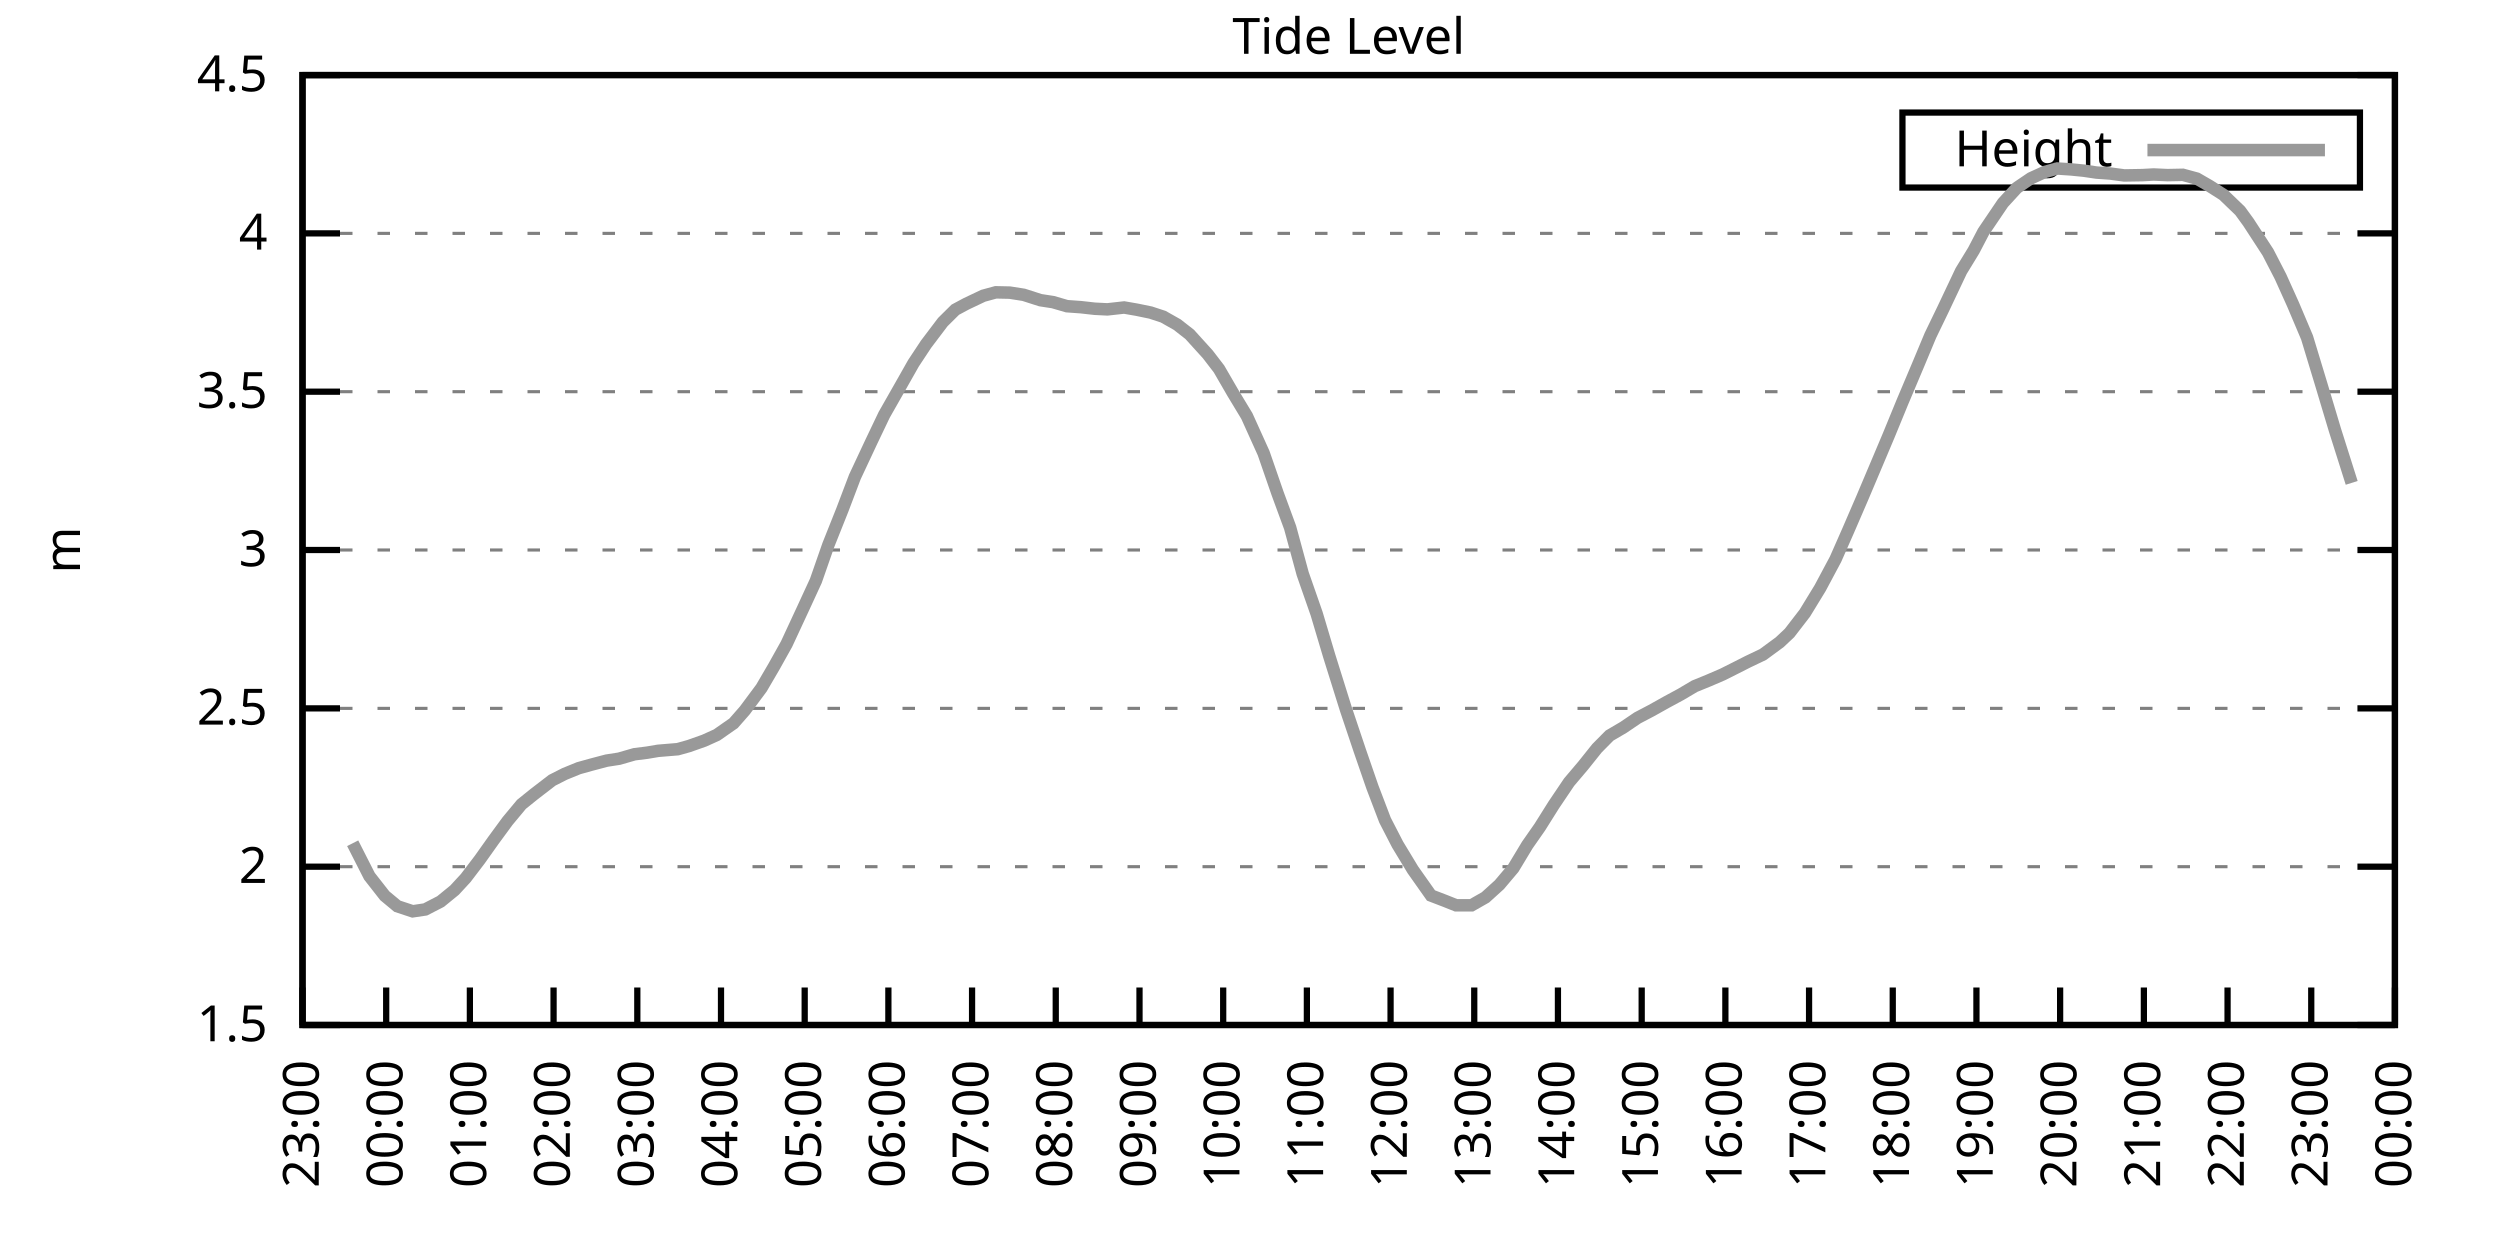
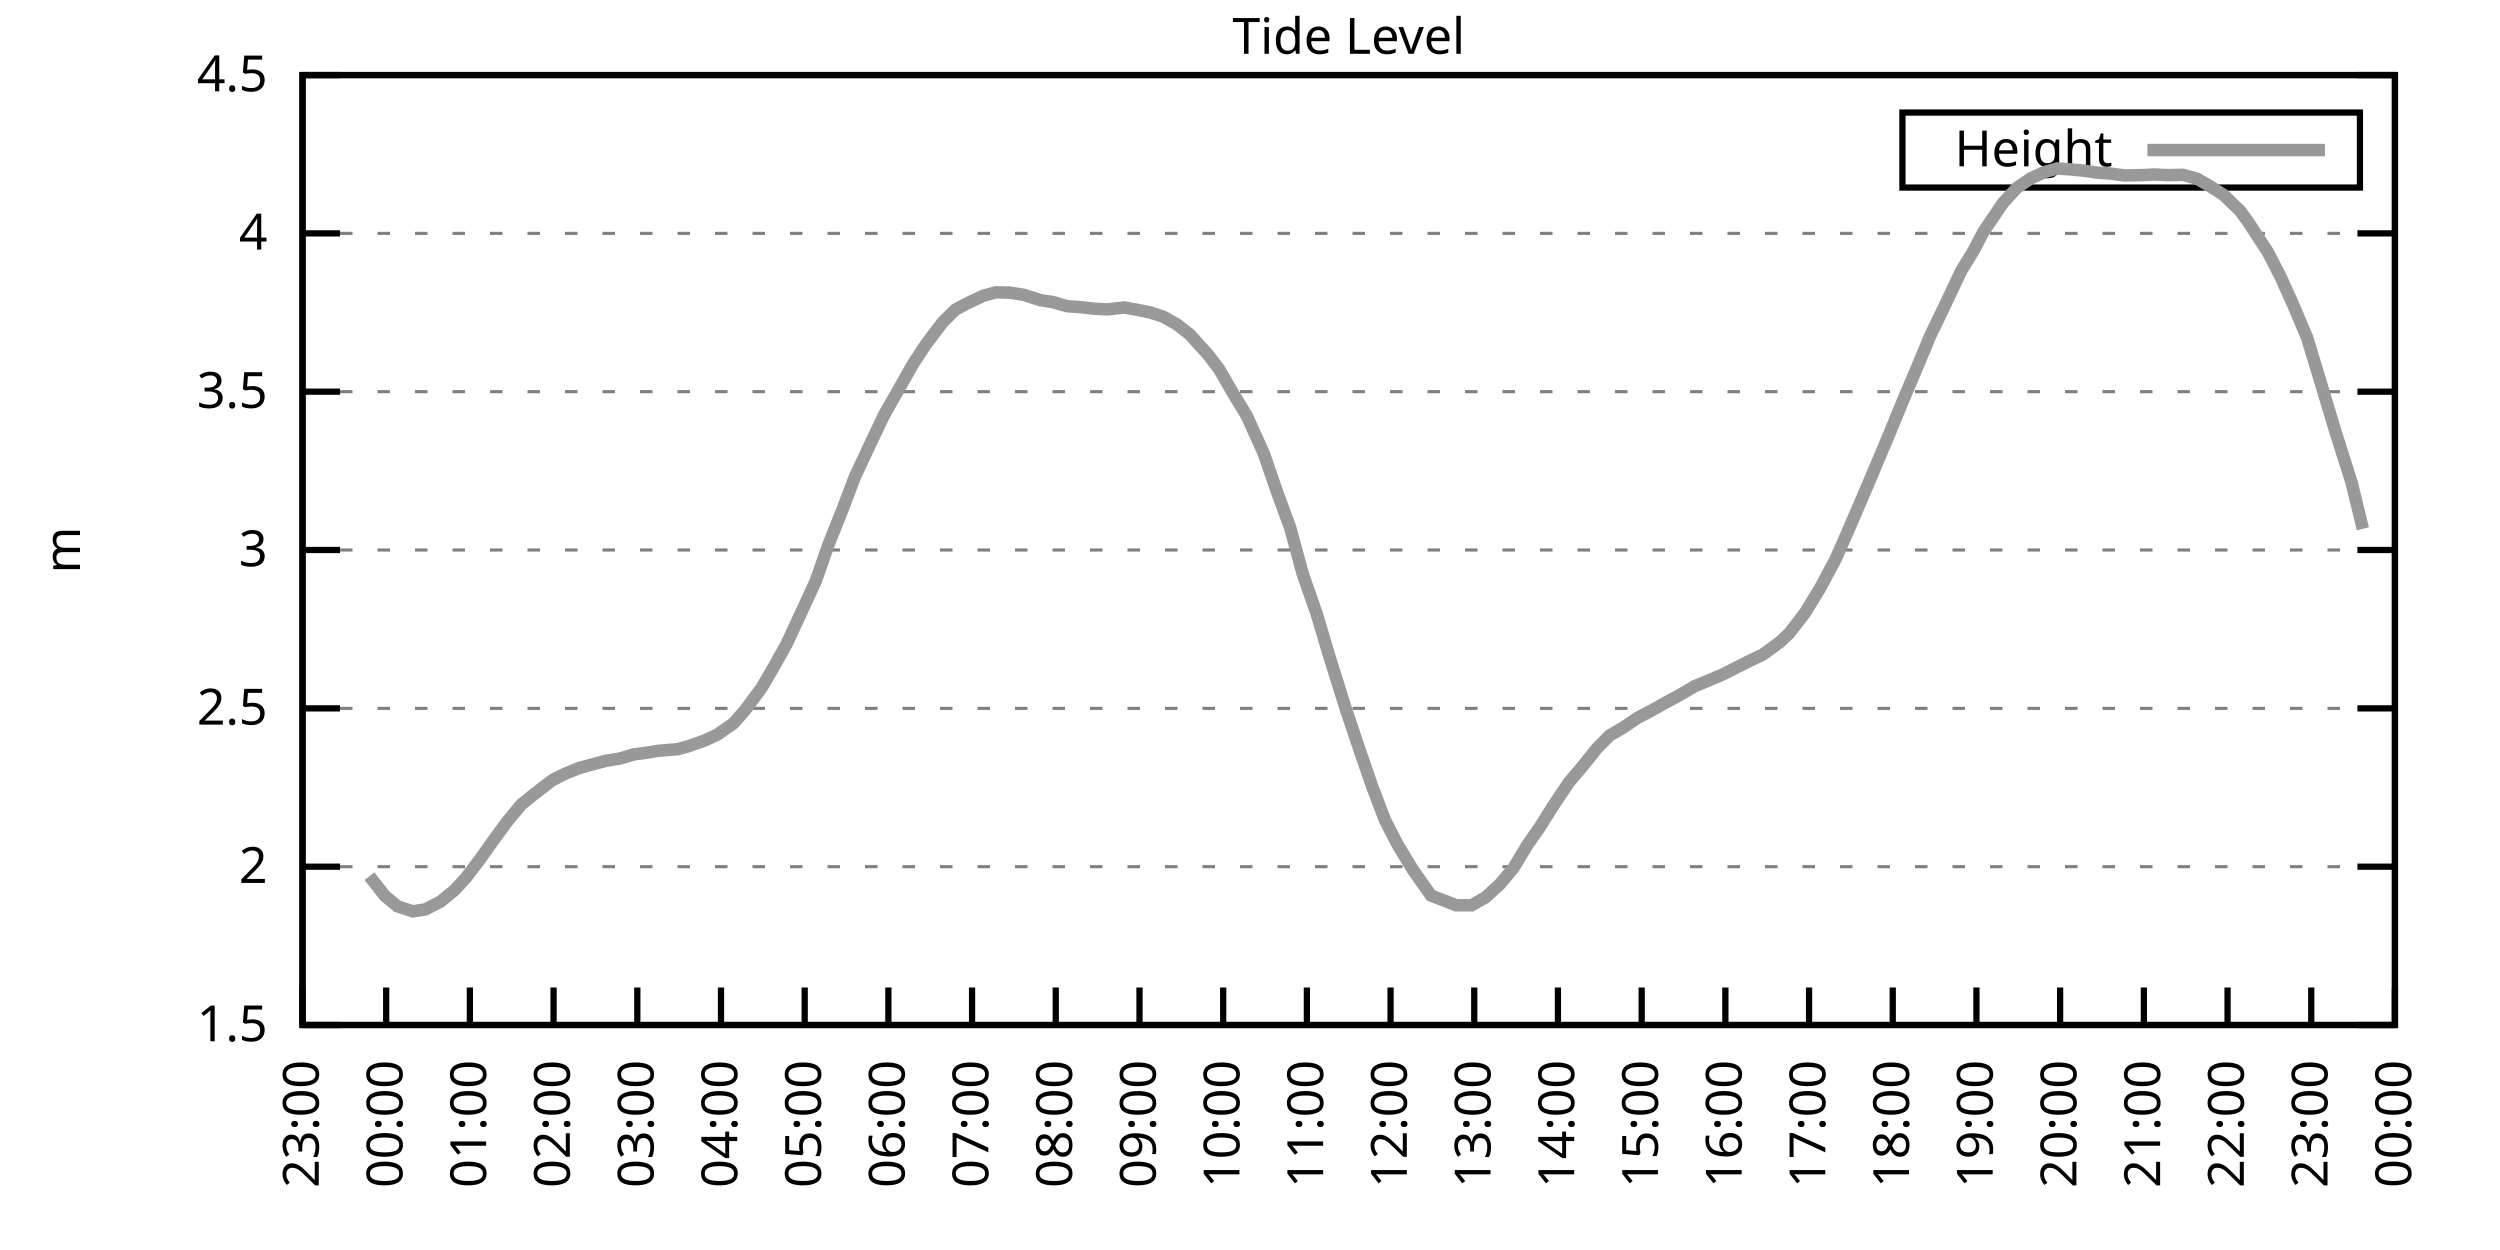
<svg xmlns="http://www.w3.org/2000/svg" xmlns:xlink="http://www.w3.org/1999/xlink" width="400" height="200" viewBox="0 0 400 200">
  <g id="gnuplot_canvas">
    <rect x="0" y="0" width="400" height="200" fill="none" />
    <defs>
      <circle id="gpDot" r="0.5" stroke-width="0.5" stroke="currentColor" />
      <path id="gpPt0" stroke-width="0.333" stroke="currentColor" d="M-1,0 h2 M0,-1 v2" />
      <path id="gpPt1" stroke-width="0.333" stroke="currentColor" d="M-1,-1 L1,1 M1,-1 L-1,1" />
      <path id="gpPt2" stroke-width="0.333" stroke="currentColor" d="M-1,0 L1,0 M0,-1 L0,1 M-1,-1 L1,1 M-1,1 L1,-1" />
      <rect id="gpPt3" stroke-width="0.333" stroke="currentColor" x="-1" y="-1" width="2" height="2" />
      <rect id="gpPt4" stroke-width="0.333" stroke="currentColor" fill="currentColor" x="-1" y="-1" width="2" height="2" />
      <circle id="gpPt5" stroke-width="0.333" stroke="currentColor" cx="0" cy="0" r="1" />
      <use xlink:href="#gpPt5" id="gpPt6" fill="currentColor" stroke="none" />
      <path id="gpPt7" stroke-width="0.333" stroke="currentColor" d="M0,-1.33 L-1.33,0.67 L1.33,0.67 z" />
      <use xlink:href="#gpPt7" id="gpPt8" fill="currentColor" stroke="none" />
      <use xlink:href="#gpPt7" id="gpPt9" stroke="currentColor" transform="rotate(180)" />
      <use xlink:href="#gpPt9" id="gpPt10" fill="currentColor" stroke="none" />
      <use xlink:href="#gpPt3" id="gpPt11" stroke="currentColor" transform="rotate(45)" />
      <use xlink:href="#gpPt11" id="gpPt12" fill="currentColor" stroke="none" />
      <path id="gpPt13" stroke-width="0.333" stroke="currentColor" d="M0,1.330 L1.265,0.411 L0.782,-1.067 L-0.782,-1.076 L-1.265,0.411 z" />
      <use xlink:href="#gpPt13" id="gpPt14" fill="currentColor" stroke="none" />
      <filter id="textbox" filterUnits="objectBoundingBox" x="0" y="0" height="1" width="1">
        <feFlood flood-color="white" flood-opacity="1" result="bgnd" />
        <feComposite in="SourceGraphic" in2="bgnd" operator="atop" />
      </filter>
      <filter id="greybox" filterUnits="objectBoundingBox" x="0" y="0" height="1" width="1">
        <feFlood flood-color="lightgrey" flood-opacity="1" result="grey" />
        <feComposite in="SourceGraphic" in2="grey" operator="atop" />
      </filter>
    </defs>
    <g fill="none" color="white" stroke="currentColor" stroke-width="1.00" stroke-linecap="butt" stroke-linejoin="miter">
</g>
    <g fill="none" color="black" stroke="currentColor" stroke-width="1.00" stroke-linecap="butt" stroke-linejoin="miter">
      <g stroke="none" shape-rendering="crispEdges">
        <polygon fill="rgb(255, 255, 255)" points="48.40,164.00 383.18,164.00 383.18,12.02 48.40,12.02 " />
      </g>
    </g>
    <g fill="none" color="black" stroke="currentColor" stroke-width="1.00" stroke-linecap="butt" stroke-linejoin="miter">
</g>
    <g fill="none" color="black" stroke="black" stroke-width="0.50" stroke-linecap="butt" stroke-linejoin="miter">
</g>
    <g fill="none" color="gray" stroke="currentColor" stroke-width="0.50" stroke-linecap="butt" stroke-linejoin="miter">
      <path stroke="gray" stroke-dasharray="2,4" class="gridline" d="M48.40,164.00 L383.19,164.00  " />
    </g>
    <g fill="none" color="gray" stroke="gray" stroke-width="1.00" stroke-linecap="butt" stroke-linejoin="miter">
</g>
    <g fill="none" color="black" stroke="currentColor" stroke-width="1.00" stroke-linecap="butt" stroke-linejoin="miter">
      <path stroke="black" d="M48.40,164.00 L54.40,164.00 M383.19,164.00 L377.19,164.00  " />
      <g transform="translate(42.80,166.60)" stroke="none" fill="black" font-family="Sans" font-size="8.00" text-anchor="end">
        <text>
          <tspan font-family="Sans"> 1.5</tspan>
        </text>
      </g>
    </g>
    <g fill="none" color="black" stroke="currentColor" stroke-width="1.00" stroke-linecap="butt" stroke-linejoin="miter">
</g>
    <g fill="none" color="black" stroke="black" stroke-width="0.50" stroke-linecap="butt" stroke-linejoin="miter">
</g>
    <g fill="none" color="gray" stroke="currentColor" stroke-width="0.50" stroke-linecap="butt" stroke-linejoin="miter">
      <path stroke="gray" stroke-dasharray="2,4" class="gridline" d="M48.40,138.67 L383.19,138.67  " />
    </g>
    <g fill="none" color="gray" stroke="gray" stroke-width="1.00" stroke-linecap="butt" stroke-linejoin="miter">
</g>
    <g fill="none" color="black" stroke="currentColor" stroke-width="1.00" stroke-linecap="butt" stroke-linejoin="miter">
      <path stroke="black" d="M48.40,138.67 L54.40,138.67 M383.19,138.67 L377.19,138.67  " />
      <g transform="translate(42.80,141.27)" stroke="none" fill="black" font-family="Sans" font-size="8.00" text-anchor="end">
        <text>
          <tspan font-family="Sans"> 2</tspan>
        </text>
      </g>
    </g>
    <g fill="none" color="black" stroke="currentColor" stroke-width="1.00" stroke-linecap="butt" stroke-linejoin="miter">
</g>
    <g fill="none" color="black" stroke="black" stroke-width="0.50" stroke-linecap="butt" stroke-linejoin="miter">
</g>
    <g fill="none" color="gray" stroke="currentColor" stroke-width="0.50" stroke-linecap="butt" stroke-linejoin="miter">
      <path stroke="gray" stroke-dasharray="2,4" class="gridline" d="M48.40,113.34 L383.19,113.34  " />
    </g>
    <g fill="none" color="gray" stroke="gray" stroke-width="1.00" stroke-linecap="butt" stroke-linejoin="miter">
</g>
    <g fill="none" color="black" stroke="currentColor" stroke-width="1.00" stroke-linecap="butt" stroke-linejoin="miter">
      <path stroke="black" d="M48.40,113.34 L54.40,113.34 M383.19,113.34 L377.19,113.34  " />
      <g transform="translate(42.80,115.94)" stroke="none" fill="black" font-family="Sans" font-size="8.00" text-anchor="end">
        <text>
          <tspan font-family="Sans"> 2.5</tspan>
        </text>
      </g>
    </g>
    <g fill="none" color="black" stroke="currentColor" stroke-width="1.00" stroke-linecap="butt" stroke-linejoin="miter">
</g>
    <g fill="none" color="black" stroke="black" stroke-width="0.50" stroke-linecap="butt" stroke-linejoin="miter">
</g>
    <g fill="none" color="gray" stroke="currentColor" stroke-width="0.50" stroke-linecap="butt" stroke-linejoin="miter">
      <path stroke="gray" stroke-dasharray="2,4" class="gridline" d="M48.40,88.00 L383.19,88.00  " />
    </g>
    <g fill="none" color="gray" stroke="gray" stroke-width="1.00" stroke-linecap="butt" stroke-linejoin="miter">
</g>
    <g fill="none" color="black" stroke="currentColor" stroke-width="1.00" stroke-linecap="butt" stroke-linejoin="miter">
      <path stroke="black" d="M48.40,88.00 L54.40,88.00 M383.19,88.00 L377.19,88.00  " />
      <g transform="translate(42.80,90.60)" stroke="none" fill="black" font-family="Sans" font-size="8.00" text-anchor="end">
        <text>
          <tspan font-family="Sans"> 3</tspan>
        </text>
      </g>
    </g>
    <g fill="none" color="black" stroke="currentColor" stroke-width="1.00" stroke-linecap="butt" stroke-linejoin="miter">
</g>
    <g fill="none" color="black" stroke="black" stroke-width="0.50" stroke-linecap="butt" stroke-linejoin="miter">
</g>
    <g fill="none" color="gray" stroke="currentColor" stroke-width="0.50" stroke-linecap="butt" stroke-linejoin="miter">
      <path stroke="gray" stroke-dasharray="2,4" class="gridline" d="M48.40,62.67 L383.19,62.67  " />
    </g>
    <g fill="none" color="gray" stroke="gray" stroke-width="1.00" stroke-linecap="butt" stroke-linejoin="miter">
</g>
    <g fill="none" color="black" stroke="currentColor" stroke-width="1.00" stroke-linecap="butt" stroke-linejoin="miter">
      <path stroke="black" d="M48.40,62.67 L54.40,62.67 M383.19,62.67 L377.19,62.67  " />
      <g transform="translate(42.80,65.27)" stroke="none" fill="black" font-family="Sans" font-size="8.00" text-anchor="end">
        <text>
          <tspan font-family="Sans"> 3.5</tspan>
        </text>
      </g>
    </g>
    <g fill="none" color="black" stroke="currentColor" stroke-width="1.00" stroke-linecap="butt" stroke-linejoin="miter">
</g>
    <g fill="none" color="black" stroke="black" stroke-width="0.50" stroke-linecap="butt" stroke-linejoin="miter">
</g>
    <g fill="none" color="gray" stroke="currentColor" stroke-width="0.50" stroke-linecap="butt" stroke-linejoin="miter">
      <path stroke="gray" stroke-dasharray="2,4" class="gridline" d="M48.40,37.34 L383.19,37.34  " />
    </g>
    <g fill="none" color="gray" stroke="gray" stroke-width="1.00" stroke-linecap="butt" stroke-linejoin="miter">
</g>
    <g fill="none" color="black" stroke="currentColor" stroke-width="1.00" stroke-linecap="butt" stroke-linejoin="miter">
      <path stroke="black" d="M48.40,37.34 L54.40,37.34 M383.19,37.34 L377.19,37.34  " />
      <g transform="translate(42.80,39.94)" stroke="none" fill="black" font-family="Sans" font-size="8.00" text-anchor="end">
        <text>
          <tspan font-family="Sans"> 4</tspan>
        </text>
      </g>
    </g>
    <g fill="none" color="black" stroke="currentColor" stroke-width="1.00" stroke-linecap="butt" stroke-linejoin="miter">
</g>
    <g fill="none" color="black" stroke="black" stroke-width="0.50" stroke-linecap="butt" stroke-linejoin="miter">
</g>
    <g fill="none" color="gray" stroke="currentColor" stroke-width="0.50" stroke-linecap="butt" stroke-linejoin="miter">
      <path stroke="gray" stroke-dasharray="2,4" class="gridline" d="M48.40,12.01 L383.19,12.01  " />
    </g>
    <g fill="none" color="gray" stroke="gray" stroke-width="1.00" stroke-linecap="butt" stroke-linejoin="miter">
</g>
    <g fill="none" color="black" stroke="currentColor" stroke-width="1.00" stroke-linecap="butt" stroke-linejoin="miter">
      <path stroke="black" d="M48.40,12.01 L54.40,12.01 M383.19,12.01 L377.19,12.01  " />
      <g transform="translate(42.80,14.61)" stroke="none" fill="black" font-family="Sans" font-size="8.00" text-anchor="end">
        <text>
          <tspan font-family="Sans"> 4.5</tspan>
        </text>
      </g>
    </g>
    <g fill="none" color="black" stroke="currentColor" stroke-width="1.00" stroke-linecap="butt" stroke-linejoin="miter">
      <path stroke="black" d="M48.40,164.00 L48.40,158.00  " />
      <g transform="translate(51.00,169.60) rotate(270.00)" stroke="none" fill="black" font-family="Sans" font-size="8.00" text-anchor="end">
        <text>
          <tspan font-family="Sans">23:00</tspan>
        </text>
      </g>
    </g>
    <g fill="none" color="black" stroke="currentColor" stroke-width="1.00" stroke-linecap="butt" stroke-linejoin="miter">
      <path stroke="black" d="M61.79,164.00 L61.79,158.00  " />
      <g transform="translate(64.39,169.60) rotate(270.00)" stroke="none" fill="black" font-family="Sans" font-size="8.00" text-anchor="end">
        <text>
          <tspan font-family="Sans">00:00</tspan>
        </text>
      </g>
    </g>
    <g fill="none" color="black" stroke="currentColor" stroke-width="1.00" stroke-linecap="butt" stroke-linejoin="miter">
      <path stroke="black" d="M75.18,164.00 L75.18,158.00  " />
      <g transform="translate(77.78,169.60) rotate(270.00)" stroke="none" fill="black" font-family="Sans" font-size="8.00" text-anchor="end">
        <text>
          <tspan font-family="Sans">01:00</tspan>
        </text>
      </g>
    </g>
    <g fill="none" color="black" stroke="currentColor" stroke-width="1.00" stroke-linecap="butt" stroke-linejoin="miter">
      <path stroke="black" d="M88.57,164.00 L88.57,158.00  " />
      <g transform="translate(91.17,169.60) rotate(270.00)" stroke="none" fill="black" font-family="Sans" font-size="8.00" text-anchor="end">
        <text>
          <tspan font-family="Sans">02:00</tspan>
        </text>
      </g>
    </g>
    <g fill="none" color="black" stroke="currentColor" stroke-width="1.00" stroke-linecap="butt" stroke-linejoin="miter">
      <path stroke="black" d="M101.97,164.00 L101.97,158.00  " />
      <g transform="translate(104.57,169.60) rotate(270.00)" stroke="none" fill="black" font-family="Sans" font-size="8.00" text-anchor="end">
        <text>
          <tspan font-family="Sans">03:00</tspan>
        </text>
      </g>
    </g>
    <g fill="none" color="black" stroke="currentColor" stroke-width="1.00" stroke-linecap="butt" stroke-linejoin="miter">
      <path stroke="black" d="M115.36,164.00 L115.36,158.00  " />
      <g transform="translate(117.96,169.60) rotate(270.00)" stroke="none" fill="black" font-family="Sans" font-size="8.00" text-anchor="end">
        <text>
          <tspan font-family="Sans">04:00</tspan>
        </text>
      </g>
    </g>
    <g fill="none" color="black" stroke="currentColor" stroke-width="1.00" stroke-linecap="butt" stroke-linejoin="miter">
      <path stroke="black" d="M128.75,164.00 L128.75,158.00  " />
      <g transform="translate(131.35,169.60) rotate(270.00)" stroke="none" fill="black" font-family="Sans" font-size="8.00" text-anchor="end">
        <text>
          <tspan font-family="Sans">05:00</tspan>
        </text>
      </g>
    </g>
    <g fill="none" color="black" stroke="currentColor" stroke-width="1.00" stroke-linecap="butt" stroke-linejoin="miter">
      <path stroke="black" d="M142.14,164.00 L142.14,158.00  " />
      <g transform="translate(144.74,169.60) rotate(270.00)" stroke="none" fill="black" font-family="Sans" font-size="8.00" text-anchor="end">
        <text>
          <tspan font-family="Sans">06:00</tspan>
        </text>
      </g>
    </g>
    <g fill="none" color="black" stroke="currentColor" stroke-width="1.00" stroke-linecap="butt" stroke-linejoin="miter">
      <path stroke="black" d="M155.53,164.00 L155.53,158.00  " />
      <g transform="translate(158.13,169.60) rotate(270.00)" stroke="none" fill="black" font-family="Sans" font-size="8.00" text-anchor="end">
        <text>
          <tspan font-family="Sans">07:00</tspan>
        </text>
      </g>
    </g>
    <g fill="none" color="black" stroke="currentColor" stroke-width="1.00" stroke-linecap="butt" stroke-linejoin="miter">
      <path stroke="black" d="M168.92,164.00 L168.92,158.00  " />
      <g transform="translate(171.52,169.60) rotate(270.00)" stroke="none" fill="black" font-family="Sans" font-size="8.00" text-anchor="end">
        <text>
          <tspan font-family="Sans">08:00</tspan>
        </text>
      </g>
    </g>
    <g fill="none" color="black" stroke="currentColor" stroke-width="1.00" stroke-linecap="butt" stroke-linejoin="miter">
      <path stroke="black" d="M182.32,164.00 L182.32,158.00  " />
      <g transform="translate(184.92,169.60) rotate(270.00)" stroke="none" fill="black" font-family="Sans" font-size="8.00" text-anchor="end">
        <text>
          <tspan font-family="Sans">09:00</tspan>
        </text>
      </g>
    </g>
    <g fill="none" color="black" stroke="currentColor" stroke-width="1.00" stroke-linecap="butt" stroke-linejoin="miter">
      <path stroke="black" d="M195.71,164.00 L195.71,158.00  " />
      <g transform="translate(198.31,169.60) rotate(270.00)" stroke="none" fill="black" font-family="Sans" font-size="8.00" text-anchor="end">
        <text>
          <tspan font-family="Sans">10:00</tspan>
        </text>
      </g>
    </g>
    <g fill="none" color="black" stroke="currentColor" stroke-width="1.00" stroke-linecap="butt" stroke-linejoin="miter">
      <path stroke="black" d="M209.10,164.00 L209.10,158.00  " />
      <g transform="translate(211.70,169.60) rotate(270.00)" stroke="none" fill="black" font-family="Sans" font-size="8.00" text-anchor="end">
        <text>
          <tspan font-family="Sans">11:00</tspan>
        </text>
      </g>
    </g>
    <g fill="none" color="black" stroke="currentColor" stroke-width="1.00" stroke-linecap="butt" stroke-linejoin="miter">
      <path stroke="black" d="M222.49,164.00 L222.49,158.00  " />
      <g transform="translate(225.09,169.60) rotate(270.00)" stroke="none" fill="black" font-family="Sans" font-size="8.00" text-anchor="end">
        <text>
          <tspan font-family="Sans">12:00</tspan>
        </text>
      </g>
    </g>
    <g fill="none" color="black" stroke="currentColor" stroke-width="1.00" stroke-linecap="butt" stroke-linejoin="miter">
      <path stroke="black" d="M235.88,164.00 L235.88,158.00  " />
      <g transform="translate(238.48,169.60) rotate(270.00)" stroke="none" fill="black" font-family="Sans" font-size="8.00" text-anchor="end">
        <text>
          <tspan font-family="Sans">13:00</tspan>
        </text>
      </g>
    </g>
    <g fill="none" color="black" stroke="currentColor" stroke-width="1.00" stroke-linecap="butt" stroke-linejoin="miter">
      <path stroke="black" d="M249.27,164.00 L249.27,158.00  " />
      <g transform="translate(251.87,169.60) rotate(270.00)" stroke="none" fill="black" font-family="Sans" font-size="8.00" text-anchor="end">
        <text>
          <tspan font-family="Sans">14:00</tspan>
        </text>
      </g>
    </g>
    <g fill="none" color="black" stroke="currentColor" stroke-width="1.00" stroke-linecap="butt" stroke-linejoin="miter">
      <path stroke="black" d="M262.67,164.00 L262.67,158.00  " />
      <g transform="translate(265.27,169.60) rotate(270.00)" stroke="none" fill="black" font-family="Sans" font-size="8.00" text-anchor="end">
        <text>
          <tspan font-family="Sans">15:00</tspan>
        </text>
      </g>
    </g>
    <g fill="none" color="black" stroke="currentColor" stroke-width="1.00" stroke-linecap="butt" stroke-linejoin="miter">
      <path stroke="black" d="M276.06,164.00 L276.06,158.00  " />
      <g transform="translate(278.66,169.60) rotate(270.00)" stroke="none" fill="black" font-family="Sans" font-size="8.00" text-anchor="end">
        <text>
          <tspan font-family="Sans">16:00</tspan>
        </text>
      </g>
    </g>
    <g fill="none" color="black" stroke="currentColor" stroke-width="1.00" stroke-linecap="butt" stroke-linejoin="miter">
      <path stroke="black" d="M289.45,164.00 L289.45,158.00  " />
      <g transform="translate(292.05,169.60) rotate(270.00)" stroke="none" fill="black" font-family="Sans" font-size="8.00" text-anchor="end">
        <text>
          <tspan font-family="Sans">17:00</tspan>
        </text>
      </g>
    </g>
    <g fill="none" color="black" stroke="currentColor" stroke-width="1.00" stroke-linecap="butt" stroke-linejoin="miter">
      <path stroke="black" d="M302.84,164.00 L302.84,158.00  " />
      <g transform="translate(305.44,169.60) rotate(270.00)" stroke="none" fill="black" font-family="Sans" font-size="8.00" text-anchor="end">
        <text>
          <tspan font-family="Sans">18:00</tspan>
        </text>
      </g>
    </g>
    <g fill="none" color="black" stroke="currentColor" stroke-width="1.00" stroke-linecap="butt" stroke-linejoin="miter">
      <path stroke="black" d="M316.23,164.00 L316.23,158.00  " />
      <g transform="translate(318.83,169.60) rotate(270.00)" stroke="none" fill="black" font-family="Sans" font-size="8.00" text-anchor="end">
        <text>
          <tspan font-family="Sans">19:00</tspan>
        </text>
      </g>
    </g>
    <g fill="none" color="black" stroke="currentColor" stroke-width="1.00" stroke-linecap="butt" stroke-linejoin="miter">
      <path stroke="black" d="M329.62,164.00 L329.62,158.00  " />
      <g transform="translate(332.22,169.60) rotate(270.00)" stroke="none" fill="black" font-family="Sans" font-size="8.00" text-anchor="end">
        <text>
          <tspan font-family="Sans">20:00</tspan>
        </text>
      </g>
    </g>
    <g fill="none" color="black" stroke="currentColor" stroke-width="1.00" stroke-linecap="butt" stroke-linejoin="miter">
      <path stroke="black" d="M343.02,164.00 L343.02,158.00  " />
      <g transform="translate(345.62,169.60) rotate(270.00)" stroke="none" fill="black" font-family="Sans" font-size="8.00" text-anchor="end">
        <text>
          <tspan font-family="Sans">21:00</tspan>
        </text>
      </g>
    </g>
    <g fill="none" color="black" stroke="currentColor" stroke-width="1.00" stroke-linecap="butt" stroke-linejoin="miter">
      <path stroke="black" d="M356.41,164.00 L356.41,158.00  " />
      <g transform="translate(359.01,169.60) rotate(270.00)" stroke="none" fill="black" font-family="Sans" font-size="8.00" text-anchor="end">
        <text>
          <tspan font-family="Sans">22:00</tspan>
        </text>
      </g>
    </g>
    <g fill="none" color="black" stroke="currentColor" stroke-width="1.00" stroke-linecap="butt" stroke-linejoin="miter">
      <path stroke="black" d="M369.80,164.00 L369.80,158.00  " />
      <g transform="translate(372.40,169.60) rotate(270.00)" stroke="none" fill="black" font-family="Sans" font-size="8.00" text-anchor="end">
        <text>
          <tspan font-family="Sans">23:00</tspan>
        </text>
      </g>
    </g>
    <g fill="none" color="black" stroke="currentColor" stroke-width="1.00" stroke-linecap="butt" stroke-linejoin="miter">
      <path stroke="black" d="M383.19,164.00 L383.19,158.00  " />
      <g transform="translate(385.79,169.60) rotate(270.00)" stroke="none" fill="black" font-family="Sans" font-size="8.00" text-anchor="end">
        <text>
          <tspan font-family="Sans">00:00</tspan>
        </text>
      </g>
    </g>
    <g fill="none" color="black" stroke="currentColor" stroke-width="1.00" stroke-linecap="butt" stroke-linejoin="miter">
</g>
    <g fill="none" color="black" stroke="currentColor" stroke-width="1.00" stroke-linecap="butt" stroke-linejoin="miter">
      <path stroke="black" d="M48.40,12.01 L48.40,164.00 L383.19,164.00 L383.19,12.01 L48.40,12.01 Z  " />
    </g>
    <g fill="none" color="black" stroke="currentColor" stroke-width="1.00" stroke-linecap="butt" stroke-linejoin="miter">
</g>
    <g fill="none" color="black" stroke="currentColor" stroke-width="1.00" stroke-linecap="butt" stroke-linejoin="miter">
      <path stroke="black" d="M304.39,30.01 L304.39,18.01 L377.59,18.01 L377.59,30.01 L304.39,30.01 Z  " />
    </g>
    <g id="Tide_level_plot_1">
      <g fill="none" color="white" stroke="black" stroke-width="2.00" stroke-linecap="butt" stroke-linejoin="miter">
</g>
      <g fill="none" color="black" stroke="currentColor" stroke-width="2.00" stroke-linecap="butt" stroke-linejoin="miter">
        <g transform="translate(337.99,26.61)" stroke="none" fill="black" font-family="Sans" font-size="8.00" text-anchor="end">
          <text>
            <tspan font-family="Sans">Height</tspan>
          </text>
        </g>
      </g>
      <g fill="none" color="black" stroke="currentColor" stroke-width="2.00" stroke-linecap="butt" stroke-linejoin="miter">
-         <path stroke="rgb(153, 153, 153)" d="M343.59,24.01 L371.99,24.01 M56.43,134.92 L59.11,140.19 L61.57,143.33 L63.58,145.00 L66.03,145.81 L68.04,145.51   L70.50,144.24 L72.73,142.42 L74.51,140.49 L76.75,137.55 L78.98,134.41 L81.21,131.37 L83.44,128.69 L85.45,127.07   L88.35,124.84 L90.36,123.82 L92.59,122.91 L94.60,122.35 L97.06,121.70 L99.06,121.39 L101.52,120.68 L103.53,120.43   L105.31,120.13 L108.44,119.87 L110.22,119.37 L112.68,118.50 L114.69,117.59 L117.37,115.72 L119.15,113.69 L121.83,110.09   L123.84,106.65 L125.85,103.05 L128.53,97.28 L130.54,92.92 L132.54,87.19 L134.78,81.57 L136.78,76.30 L139.46,70.58   L141.47,66.37 L144.15,61.66 L146.16,58.11 L148.17,55.07 L150.85,51.53 L152.85,49.55 L154.64,48.59 L157.32,47.32   L159.33,46.77 L161.56,46.82 L163.79,47.17 L166.47,48.03 L168.48,48.34 L170.71,48.99 L172.94,49.15 L175.17,49.40   L177.18,49.50 L179.86,49.20 L181.87,49.55 L184.10,50.01 L186.11,50.67 L188.34,51.93 L190.35,53.50 L193.25,56.70   L195.04,59.03 L197.27,62.88 L199.50,66.57 L202.18,72.50 L204.41,78.94 L206.42,84.41 L208.43,91.80 L210.66,98.19   L212.67,104.93 L215.35,113.49 L217.58,120.13 L219.59,125.95 L221.60,131.22 L223.61,135.12 L226.06,139.17 L228.96,143.28   L231.20,144.14 L232.98,144.85 L235.44,144.85 L237.67,143.58 L239.90,141.56 L242.13,138.92 L244.36,135.22 L246.37,132.34   L248.60,128.79 L251.06,125.14 L253.29,122.51 L255.52,119.72 L257.53,117.69 L259.76,116.38 L262.00,114.86 L264.23,113.69   L266.68,112.32 L268.92,111.11 L271.15,109.79 L273.38,108.88 L275.61,107.92 L277.84,106.80 L279.63,105.89 L282.08,104.72   L284.76,102.75 L286.32,101.28 L288.78,98.09 L291.23,94.08 L293.69,89.47 L295.70,84.91 L297.93,79.75 L300.16,74.48   L302.17,69.72 L304.40,64.29 L306.86,58.47 L308.87,53.66 L310.88,49.50 L313.78,43.37 L315.79,40.08 L317.35,37.09   L320.47,32.48 L322.70,30.05 L324.94,28.53 L327.17,27.51 L329.18,26.96 L331.41,27.11 L333.42,27.31 L335.43,27.61   L337.66,27.77 L339.89,28.07 L342.79,28.02 L344.58,27.92 L346.81,28.02 L349.26,27.97 L351.50,28.58 L353.51,29.74   L355.74,31.16 L358.42,33.74 L359.75,35.57 L362.88,40.38 L364.89,44.28 L366.90,48.74 L369.13,54.01 L371.36,61.36   L373.59,68.80 L376.27,77.26  " />
+         <path stroke="rgb(153, 153, 153)" d="M343.59,24.01 L371.99,24.01 M59.11,140.19 L61.57,143.33 L63.58,145.00 L66.03,145.81 L68.04,145.51 L70.50,144.24   L72.73,142.42 L74.51,140.49 L76.75,137.55 L78.98,134.41 L81.21,131.37 L83.44,128.69 L85.45,127.07 L88.35,124.84   L90.36,123.82 L92.59,122.91 L94.60,122.35 L97.06,121.70 L99.06,121.39 L101.52,120.68 L103.53,120.43 L105.31,120.13   L108.44,119.87 L110.22,119.37 L112.68,118.50 L114.69,117.59 L117.37,115.72 L119.15,113.69 L121.83,110.09 L123.84,106.65   L125.85,103.05 L128.53,97.28 L130.54,92.92 L132.54,87.19 L134.78,81.57 L136.78,76.30 L139.46,70.58 L141.47,66.37   L144.15,61.66 L146.16,58.11 L148.17,55.07 L150.85,51.53 L152.85,49.55 L154.64,48.59 L157.32,47.32 L159.33,46.77   L161.56,46.82 L163.79,47.17 L166.47,48.03 L168.48,48.34 L170.71,48.99 L172.94,49.15 L175.17,49.40 L177.18,49.50   L179.86,49.20 L181.87,49.55 L184.10,50.01 L186.11,50.67 L188.34,51.93 L190.35,53.50 L193.25,56.70 L195.04,59.03   L197.27,62.88 L199.50,66.57 L202.18,72.50 L204.41,78.94 L206.42,84.41 L208.43,91.80 L210.66,98.19 L212.67,104.93   L215.35,113.49 L217.58,120.13 L219.59,125.95 L221.60,131.22 L223.61,135.12 L226.06,139.17 L228.96,143.28 L231.20,144.14   L232.98,144.85 L235.44,144.85 L237.67,143.58 L239.90,141.56 L242.13,138.92 L244.36,135.22 L246.37,132.34 L248.60,128.79   L251.06,125.14 L253.29,122.51 L255.52,119.72 L257.53,117.69 L259.76,116.38 L262.00,114.86 L264.23,113.69 L266.68,112.32   L268.92,111.11 L271.15,109.79 L273.38,108.88 L275.61,107.92 L277.84,106.80 L279.63,105.89 L282.08,104.72 L284.76,102.75   L286.32,101.28 L288.78,98.09 L291.23,94.08 L293.69,89.47 L295.70,84.91 L297.93,79.75 L300.16,74.48 L302.17,69.72   L304.40,64.29 L306.86,58.47 L308.87,53.66 L310.88,49.50 L313.78,43.37 L315.79,40.08 L317.35,37.09 L320.47,32.48   L322.70,30.05 L324.94,28.53 L327.17,27.51 L329.18,26.96 L331.41,27.11 L333.42,27.31 L335.43,27.61 L337.66,27.77   L339.89,28.07 L342.79,28.02 L344.58,27.92 L346.81,28.02 L349.26,27.97 L351.50,28.58 L353.51,29.74 L355.74,31.16   L358.42,33.74 L359.75,35.57 L362.88,40.38 L364.89,44.28 L366.90,48.74 L369.13,54.01 L371.36,61.36 L373.59,68.80   L376.27,77.26 L378.06,84.61  " />
      </g>
    </g>
    <g fill="none" color="black" stroke="currentColor" stroke-width="2.00" stroke-linecap="butt" stroke-linejoin="miter">
</g>
    <g fill="none" color="black" stroke="black" stroke-width="1.00" stroke-linecap="butt" stroke-linejoin="miter">
</g>
    <g fill="none" color="black" stroke="currentColor" stroke-width="1.00" stroke-linecap="butt" stroke-linejoin="miter">
      <path stroke="black" d="M48.40,12.01 L48.40,164.00 L383.19,164.00 L383.19,12.01 L48.40,12.01 Z  " />
      <g transform="translate(12.80,88.01) rotate(270.00)" stroke="none" fill="black" font-family="Sans" font-size="8.00" text-anchor="middle">
        <text>
          <tspan font-family="Sans">m</tspan>
        </text>
      </g>
    </g>
    <g fill="none" color="black" stroke="currentColor" stroke-width="1.00" stroke-linecap="butt" stroke-linejoin="miter">
</g>
    <g fill="none" color="black" stroke="currentColor" stroke-width="1.00" stroke-linecap="butt" stroke-linejoin="miter">
      <g transform="translate(215.79,8.61)" stroke="none" fill="black" font-family="Sans" font-size="8.00" text-anchor="middle">
        <text>
          <tspan font-family="Sans">Tide Level</tspan>
        </text>
      </g>
    </g>
    <g fill="none" color="black" stroke="currentColor" stroke-width="1.00" stroke-linecap="butt" stroke-linejoin="miter">
</g>
  </g>
</svg>
